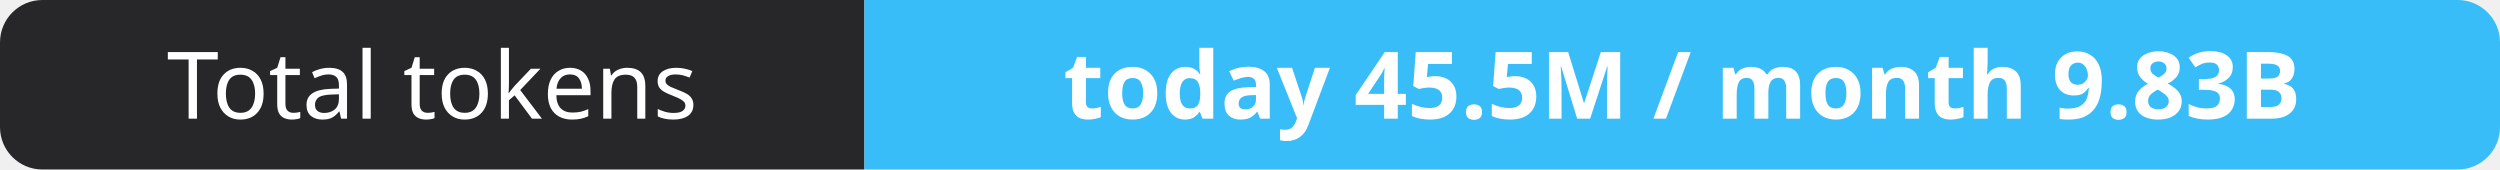
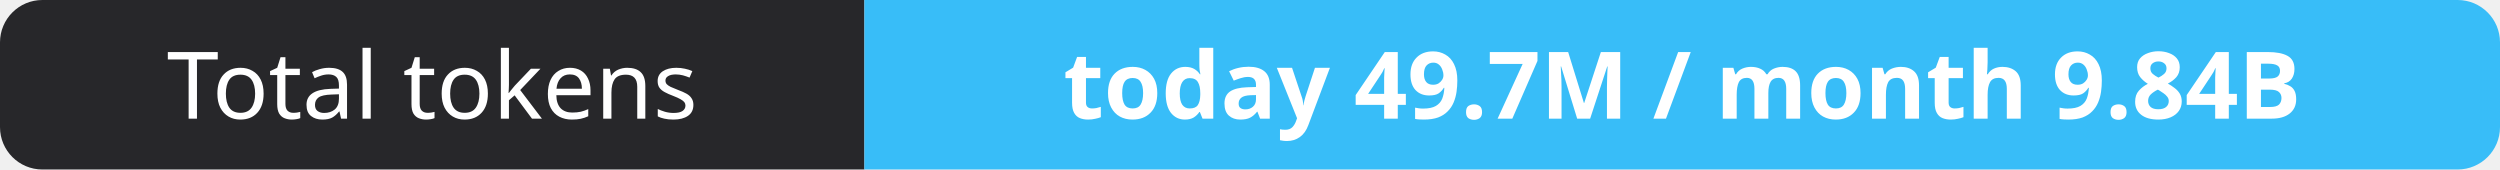
- <svg xmlns="http://www.w3.org/2000/svg" width="295" height="20" role="img" aria-label="Total tokens: today 45.5M / month 9.83B">
+ <svg xmlns="http://www.w3.org/2000/svg" width="295" height="20" role="img" aria-label="Total tokens: today 49.7M / month 9.84B">
  <clipPath id="r">
    <rect width="295" height="20" rx="5" fill="#fff" />
  </clipPath>
  <g clip-path="url(#r)">
    <rect width="102" height="20" fill="#27272a" />
    <rect x="102" width="193" height="20" fill="#38bdf8" />
  </g>
  <g fill="#fff" text-anchor="middle" font-family="Verdana,Geneva,sans-serif" font-size="11">
    <text x="51.0" y="14">Total tokens</text>
-     <text x="198.5" y="14" font-weight="700">today 45.5M / month 9.83B</text>
+     <text x="198.5" y="14" font-weight="700">today 49.7M / month 9.84B</text>
  </g>
</svg>
